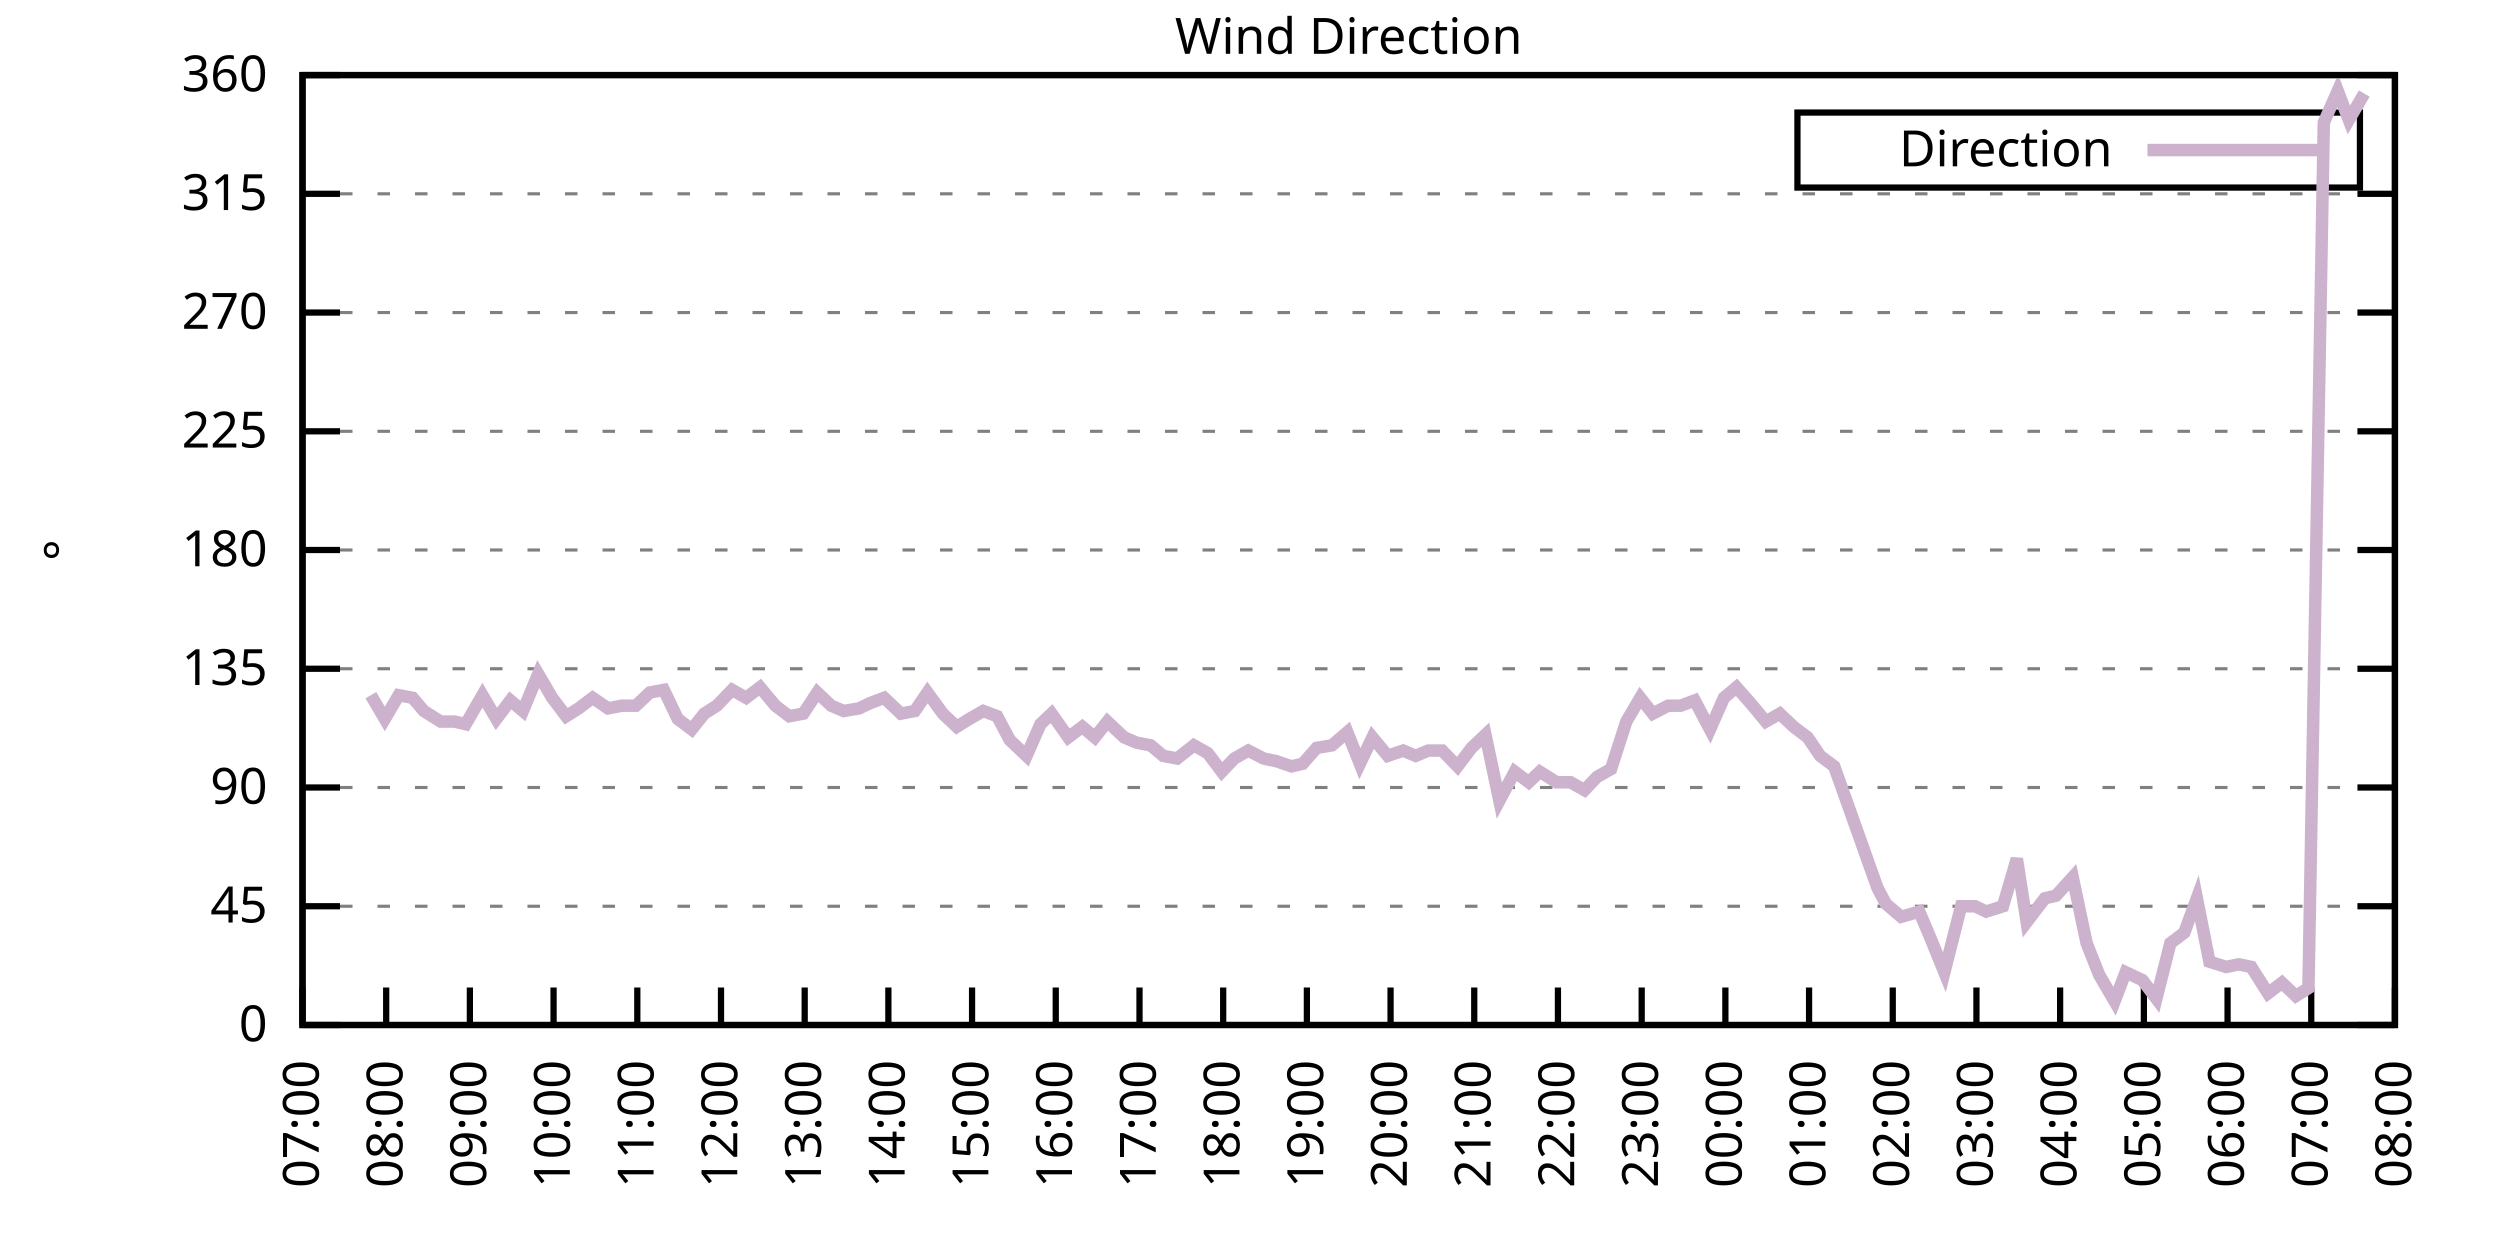
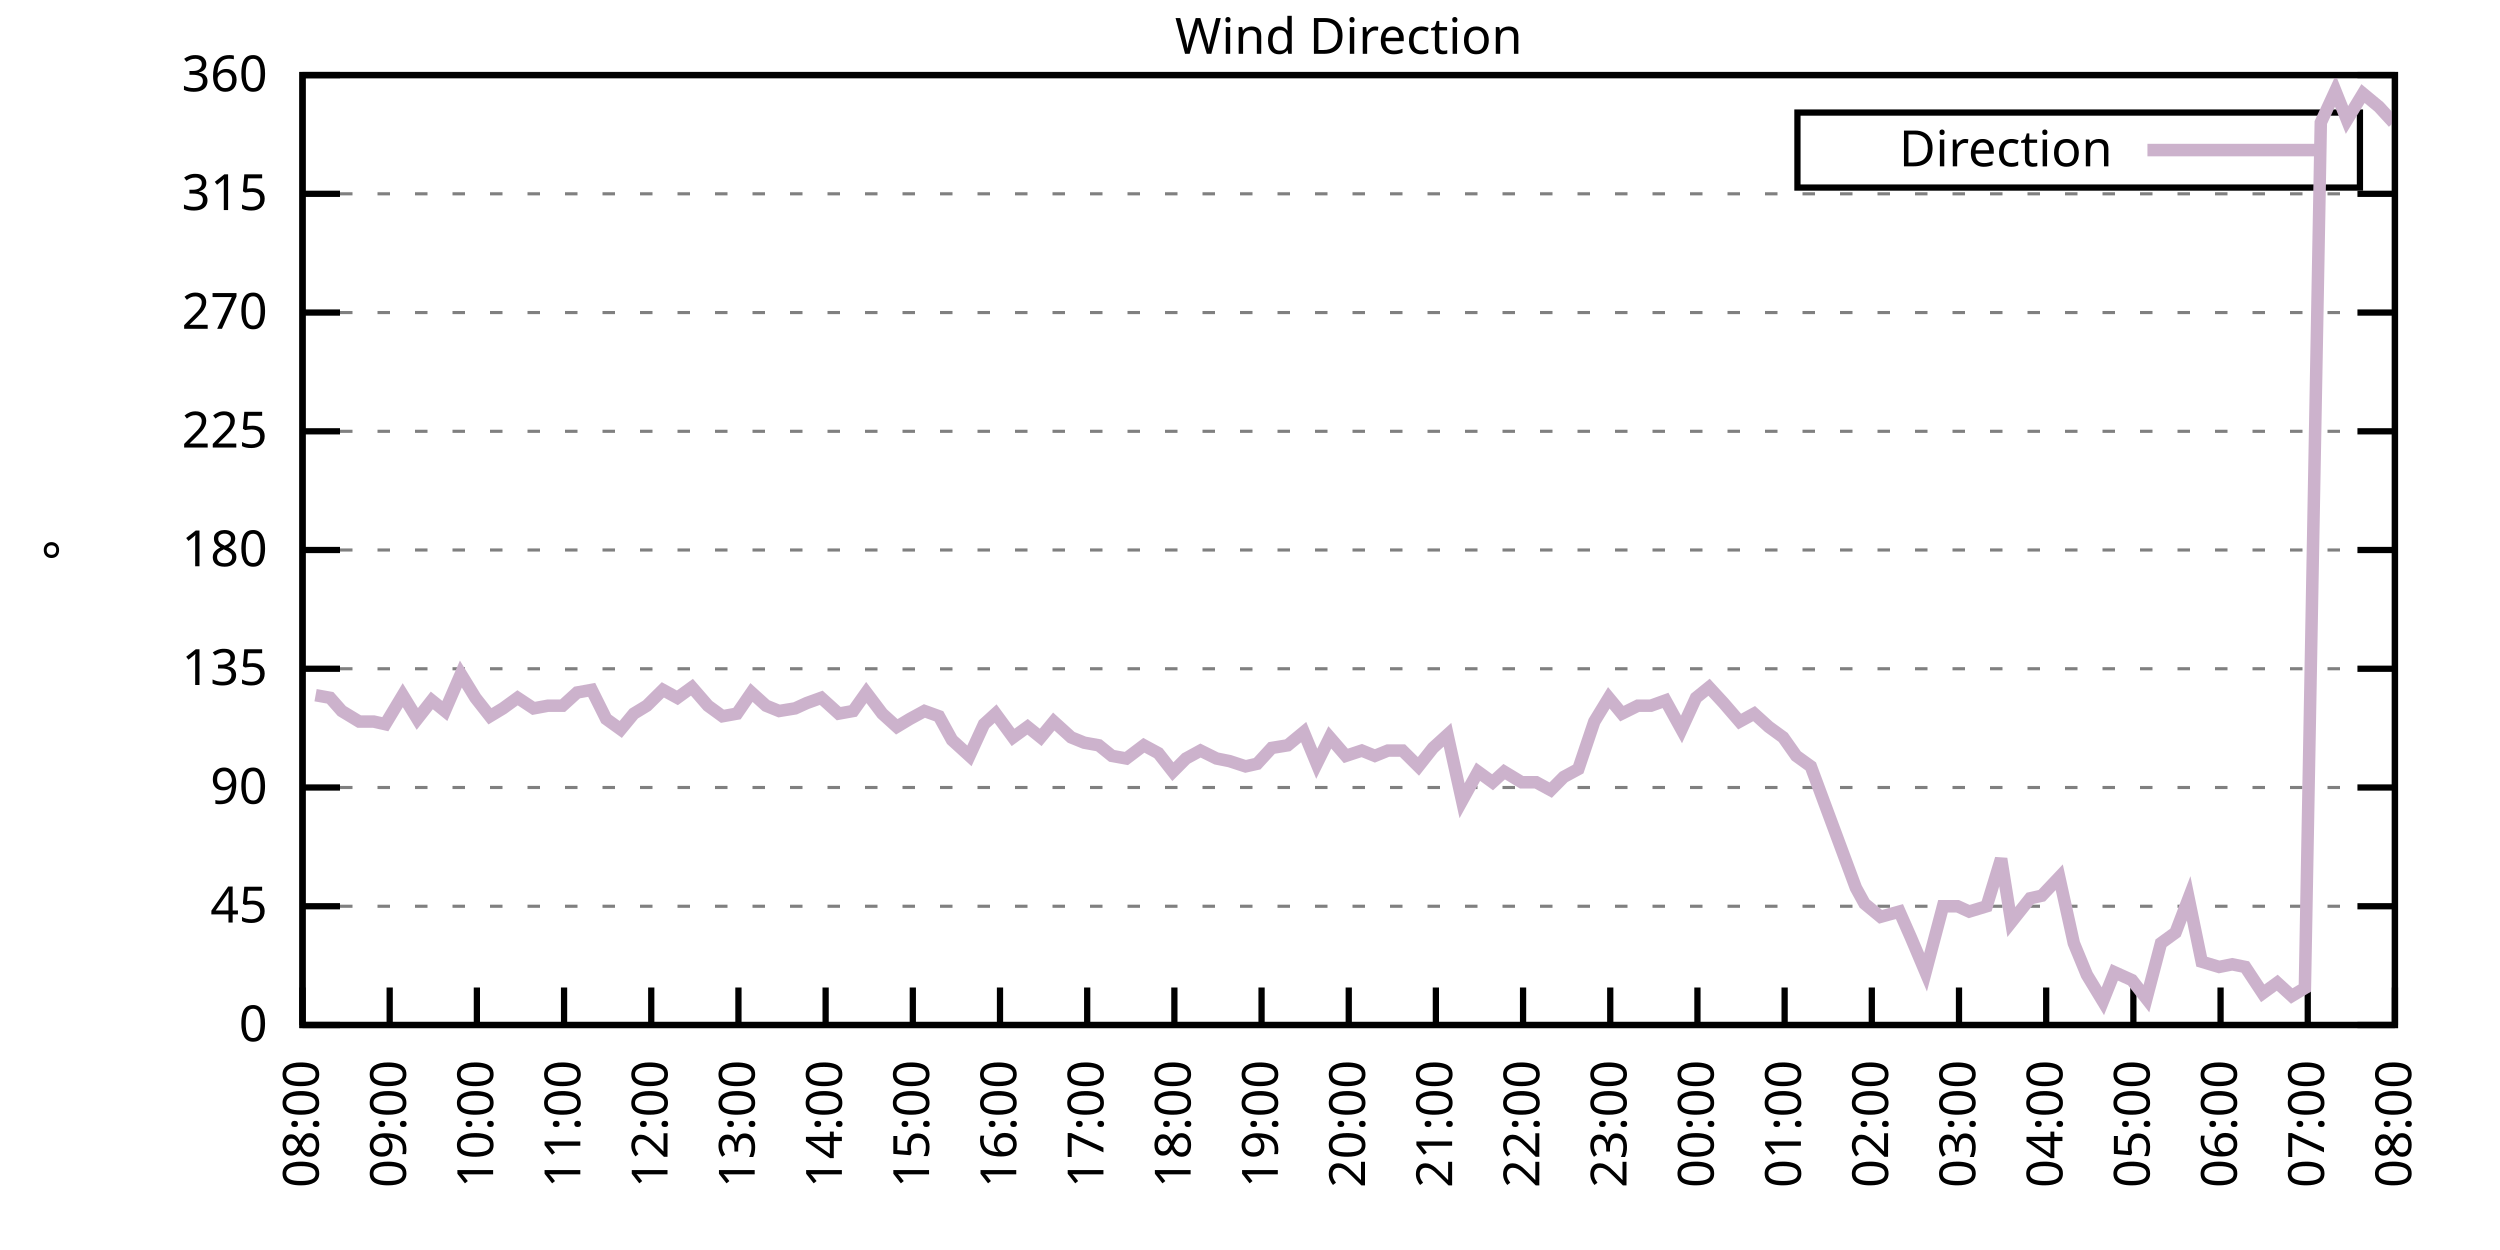
<svg xmlns="http://www.w3.org/2000/svg" xmlns:xlink="http://www.w3.org/1999/xlink" width="400" height="200" viewBox="0 0 400 200">
  <g id="gnuplot_canvas">
    <rect x="0" y="0" width="400" height="200" fill="none" />
    <defs>
      <circle id="gpDot" r="0.5" stroke-width="0.5" stroke="currentColor" />
      <path id="gpPt0" stroke-width="0.333" stroke="currentColor" d="M-1,0 h2 M0,-1 v2" />
      <path id="gpPt1" stroke-width="0.333" stroke="currentColor" d="M-1,-1 L1,1 M1,-1 L-1,1" />
      <path id="gpPt2" stroke-width="0.333" stroke="currentColor" d="M-1,0 L1,0 M0,-1 L0,1 M-1,-1 L1,1 M-1,1 L1,-1" />
      <rect id="gpPt3" stroke-width="0.333" stroke="currentColor" x="-1" y="-1" width="2" height="2" />
      <rect id="gpPt4" stroke-width="0.333" stroke="currentColor" fill="currentColor" x="-1" y="-1" width="2" height="2" />
      <circle id="gpPt5" stroke-width="0.333" stroke="currentColor" cx="0" cy="0" r="1" />
      <use xlink:href="#gpPt5" id="gpPt6" fill="currentColor" stroke="none" />
      <path id="gpPt7" stroke-width="0.333" stroke="currentColor" d="M0,-1.33 L-1.33,0.67 L1.33,0.67 z" />
      <use xlink:href="#gpPt7" id="gpPt8" fill="currentColor" stroke="none" />
      <use xlink:href="#gpPt7" id="gpPt9" stroke="currentColor" transform="rotate(180)" />
      <use xlink:href="#gpPt9" id="gpPt10" fill="currentColor" stroke="none" />
      <use xlink:href="#gpPt3" id="gpPt11" stroke="currentColor" transform="rotate(45)" />
      <use xlink:href="#gpPt11" id="gpPt12" fill="currentColor" stroke="none" />
      <path id="gpPt13" stroke-width="0.333" stroke="currentColor" d="M0,1.330 L1.265,0.411 L0.782,-1.067 L-0.782,-1.076 L-1.265,0.411 z" />
      <use xlink:href="#gpPt13" id="gpPt14" fill="currentColor" stroke="none" />
      <filter id="textbox" filterUnits="objectBoundingBox" x="0" y="0" height="1" width="1">
        <feFlood flood-color="white" flood-opacity="1" result="bgnd" />
        <feComposite in="SourceGraphic" in2="bgnd" operator="atop" />
      </filter>
      <filter id="greybox" filterUnits="objectBoundingBox" x="0" y="0" height="1" width="1">
        <feFlood flood-color="lightgrey" flood-opacity="1" result="grey" />
        <feComposite in="SourceGraphic" in2="grey" operator="atop" />
      </filter>
    </defs>
    <g fill="none" color="white" stroke="currentColor" stroke-width="1.00" stroke-linecap="butt" stroke-linejoin="miter">
</g>
    <g fill="none" color="black" stroke="currentColor" stroke-width="1.00" stroke-linecap="butt" stroke-linejoin="miter">
      <g stroke="none" shape-rendering="crispEdges">
        <polygon fill="rgb(255, 255, 255)" points="48.40,164.00 383.18,164.00 383.18,12.02 48.40,12.02 " />
      </g>
    </g>
    <g fill="none" color="black" stroke="currentColor" stroke-width="1.00" stroke-linecap="butt" stroke-linejoin="miter">
</g>
    <g fill="none" color="black" stroke="black" stroke-width="0.50" stroke-linecap="butt" stroke-linejoin="miter">
</g>
    <g fill="none" color="gray" stroke="currentColor" stroke-width="0.50" stroke-linecap="butt" stroke-linejoin="miter">
      <path stroke="gray" stroke-dasharray="2,4" class="gridline" d="M48.40,164.00 L383.19,164.00  " />
    </g>
    <g fill="none" color="gray" stroke="gray" stroke-width="1.00" stroke-linecap="butt" stroke-linejoin="miter">
</g>
    <g fill="none" color="black" stroke="currentColor" stroke-width="1.00" stroke-linecap="butt" stroke-linejoin="miter">
      <path stroke="black" d="M48.40,164.00 L54.40,164.00 M383.19,164.00 L377.19,164.00  " />
      <g transform="translate(42.80,166.60)" stroke="none" fill="black" font-family="Sans" font-size="8.00" text-anchor="end">
        <text>
          <tspan font-family="Sans"> 0</tspan>
        </text>
      </g>
    </g>
    <g fill="none" color="black" stroke="currentColor" stroke-width="1.00" stroke-linecap="butt" stroke-linejoin="miter">
</g>
    <g fill="none" color="black" stroke="black" stroke-width="0.50" stroke-linecap="butt" stroke-linejoin="miter">
</g>
    <g fill="none" color="gray" stroke="currentColor" stroke-width="0.50" stroke-linecap="butt" stroke-linejoin="miter">
      <path stroke="gray" stroke-dasharray="2,4" class="gridline" d="M48.40,145.00 L383.19,145.00  " />
    </g>
    <g fill="none" color="gray" stroke="gray" stroke-width="1.00" stroke-linecap="butt" stroke-linejoin="miter">
</g>
    <g fill="none" color="black" stroke="currentColor" stroke-width="1.00" stroke-linecap="butt" stroke-linejoin="miter">
      <path stroke="black" d="M48.40,145.00 L54.40,145.00 M383.19,145.00 L377.19,145.00  " />
      <g transform="translate(42.80,147.60)" stroke="none" fill="black" font-family="Sans" font-size="8.00" text-anchor="end">
        <text>
          <tspan font-family="Sans"> 45</tspan>
        </text>
      </g>
    </g>
    <g fill="none" color="black" stroke="currentColor" stroke-width="1.00" stroke-linecap="butt" stroke-linejoin="miter">
</g>
    <g fill="none" color="black" stroke="black" stroke-width="0.50" stroke-linecap="butt" stroke-linejoin="miter">
</g>
    <g fill="none" color="gray" stroke="currentColor" stroke-width="0.50" stroke-linecap="butt" stroke-linejoin="miter">
      <path stroke="gray" stroke-dasharray="2,4" class="gridline" d="M48.40,126.00 L383.19,126.00  " />
    </g>
    <g fill="none" color="gray" stroke="gray" stroke-width="1.00" stroke-linecap="butt" stroke-linejoin="miter">
</g>
    <g fill="none" color="black" stroke="currentColor" stroke-width="1.00" stroke-linecap="butt" stroke-linejoin="miter">
      <path stroke="black" d="M48.40,126.00 L54.40,126.00 M383.19,126.00 L377.19,126.00  " />
      <g transform="translate(42.80,128.60)" stroke="none" fill="black" font-family="Sans" font-size="8.00" text-anchor="end">
        <text>
          <tspan font-family="Sans"> 90</tspan>
        </text>
      </g>
    </g>
    <g fill="none" color="black" stroke="currentColor" stroke-width="1.00" stroke-linecap="butt" stroke-linejoin="miter">
</g>
    <g fill="none" color="black" stroke="black" stroke-width="0.50" stroke-linecap="butt" stroke-linejoin="miter">
</g>
    <g fill="none" color="gray" stroke="currentColor" stroke-width="0.50" stroke-linecap="butt" stroke-linejoin="miter">
      <path stroke="gray" stroke-dasharray="2,4" class="gridline" d="M48.40,107.00 L383.19,107.00  " />
    </g>
    <g fill="none" color="gray" stroke="gray" stroke-width="1.00" stroke-linecap="butt" stroke-linejoin="miter">
</g>
    <g fill="none" color="black" stroke="currentColor" stroke-width="1.00" stroke-linecap="butt" stroke-linejoin="miter">
      <path stroke="black" d="M48.40,107.00 L54.40,107.00 M383.19,107.00 L377.19,107.00  " />
      <g transform="translate(42.80,109.60)" stroke="none" fill="black" font-family="Sans" font-size="8.00" text-anchor="end">
        <text>
          <tspan font-family="Sans"> 135</tspan>
        </text>
      </g>
    </g>
    <g fill="none" color="black" stroke="currentColor" stroke-width="1.00" stroke-linecap="butt" stroke-linejoin="miter">
</g>
    <g fill="none" color="black" stroke="black" stroke-width="0.50" stroke-linecap="butt" stroke-linejoin="miter">
</g>
    <g fill="none" color="gray" stroke="currentColor" stroke-width="0.50" stroke-linecap="butt" stroke-linejoin="miter">
      <path stroke="gray" stroke-dasharray="2,4" class="gridline" d="M48.40,88.00 L383.19,88.00  " />
    </g>
    <g fill="none" color="gray" stroke="gray" stroke-width="1.00" stroke-linecap="butt" stroke-linejoin="miter">
</g>
    <g fill="none" color="black" stroke="currentColor" stroke-width="1.00" stroke-linecap="butt" stroke-linejoin="miter">
      <path stroke="black" d="M48.40,88.00 L54.40,88.00 M383.19,88.00 L377.19,88.00  " />
      <g transform="translate(42.80,90.60)" stroke="none" fill="black" font-family="Sans" font-size="8.00" text-anchor="end">
        <text>
          <tspan font-family="Sans"> 180</tspan>
        </text>
      </g>
    </g>
    <g fill="none" color="black" stroke="currentColor" stroke-width="1.00" stroke-linecap="butt" stroke-linejoin="miter">
</g>
    <g fill="none" color="black" stroke="black" stroke-width="0.50" stroke-linecap="butt" stroke-linejoin="miter">
</g>
    <g fill="none" color="gray" stroke="currentColor" stroke-width="0.50" stroke-linecap="butt" stroke-linejoin="miter">
      <path stroke="gray" stroke-dasharray="2,4" class="gridline" d="M48.40,69.01 L383.19,69.01  " />
    </g>
    <g fill="none" color="gray" stroke="gray" stroke-width="1.00" stroke-linecap="butt" stroke-linejoin="miter">
</g>
    <g fill="none" color="black" stroke="currentColor" stroke-width="1.00" stroke-linecap="butt" stroke-linejoin="miter">
      <path stroke="black" d="M48.40,69.01 L54.40,69.01 M383.19,69.01 L377.19,69.01  " />
      <g transform="translate(42.80,71.61)" stroke="none" fill="black" font-family="Sans" font-size="8.00" text-anchor="end">
        <text>
          <tspan font-family="Sans"> 225</tspan>
        </text>
      </g>
    </g>
    <g fill="none" color="black" stroke="currentColor" stroke-width="1.00" stroke-linecap="butt" stroke-linejoin="miter">
</g>
    <g fill="none" color="black" stroke="black" stroke-width="0.50" stroke-linecap="butt" stroke-linejoin="miter">
</g>
    <g fill="none" color="gray" stroke="currentColor" stroke-width="0.50" stroke-linecap="butt" stroke-linejoin="miter">
      <path stroke="gray" stroke-dasharray="2,4" class="gridline" d="M48.40,50.01 L383.19,50.01  " />
    </g>
    <g fill="none" color="gray" stroke="gray" stroke-width="1.00" stroke-linecap="butt" stroke-linejoin="miter">
</g>
    <g fill="none" color="black" stroke="currentColor" stroke-width="1.00" stroke-linecap="butt" stroke-linejoin="miter">
      <path stroke="black" d="M48.40,50.01 L54.40,50.01 M383.19,50.01 L377.19,50.01  " />
      <g transform="translate(42.80,52.61)" stroke="none" fill="black" font-family="Sans" font-size="8.00" text-anchor="end">
        <text>
          <tspan font-family="Sans"> 270</tspan>
        </text>
      </g>
    </g>
    <g fill="none" color="black" stroke="currentColor" stroke-width="1.00" stroke-linecap="butt" stroke-linejoin="miter">
</g>
    <g fill="none" color="black" stroke="black" stroke-width="0.50" stroke-linecap="butt" stroke-linejoin="miter">
</g>
    <g fill="none" color="gray" stroke="currentColor" stroke-width="0.50" stroke-linecap="butt" stroke-linejoin="miter">
      <path stroke="gray" stroke-dasharray="2,4" class="gridline" d="M48.40,31.01 L383.19,31.01  " />
    </g>
    <g fill="none" color="gray" stroke="gray" stroke-width="1.00" stroke-linecap="butt" stroke-linejoin="miter">
</g>
    <g fill="none" color="black" stroke="currentColor" stroke-width="1.00" stroke-linecap="butt" stroke-linejoin="miter">
      <path stroke="black" d="M48.40,31.01 L54.40,31.01 M383.19,31.01 L377.19,31.01  " />
      <g transform="translate(42.80,33.61)" stroke="none" fill="black" font-family="Sans" font-size="8.00" text-anchor="end">
        <text>
          <tspan font-family="Sans"> 315</tspan>
        </text>
      </g>
    </g>
    <g fill="none" color="black" stroke="currentColor" stroke-width="1.00" stroke-linecap="butt" stroke-linejoin="miter">
</g>
    <g fill="none" color="black" stroke="black" stroke-width="0.50" stroke-linecap="butt" stroke-linejoin="miter">
</g>
    <g fill="none" color="gray" stroke="currentColor" stroke-width="0.50" stroke-linecap="butt" stroke-linejoin="miter">
      <path stroke="gray" stroke-dasharray="2,4" class="gridline" d="M48.40,12.01 L383.19,12.01  " />
    </g>
    <g fill="none" color="gray" stroke="gray" stroke-width="1.00" stroke-linecap="butt" stroke-linejoin="miter">
</g>
    <g fill="none" color="black" stroke="currentColor" stroke-width="1.00" stroke-linecap="butt" stroke-linejoin="miter">
      <path stroke="black" d="M48.40,12.01 L54.40,12.01 M383.19,12.01 L377.19,12.01  " />
      <g transform="translate(42.80,14.61)" stroke="none" fill="black" font-family="Sans" font-size="8.00" text-anchor="end">
        <text>
          <tspan font-family="Sans"> 360</tspan>
        </text>
      </g>
    </g>
    <g fill="none" color="black" stroke="currentColor" stroke-width="1.00" stroke-linecap="butt" stroke-linejoin="miter">
      <path stroke="black" d="M48.40,164.00 L48.40,158.00  " />
      <g transform="translate(51.00,169.60) rotate(270.00)" stroke="none" fill="black" font-family="Sans" font-size="8.00" text-anchor="end">
        <text>
-           <tspan font-family="Sans">07:00</tspan>
-         </text>
-       </g>
-     </g>
-     <g fill="none" color="black" stroke="currentColor" stroke-width="1.00" stroke-linecap="butt" stroke-linejoin="miter">
-       <path stroke="black" d="M61.79,164.00 L61.79,158.00  " />
-       <g transform="translate(64.39,169.60) rotate(270.00)" stroke="none" fill="black" font-family="Sans" font-size="8.00" text-anchor="end">
-         <text>
          <tspan font-family="Sans">08:00</tspan>
        </text>
      </g>
    </g>
    <g fill="none" color="black" stroke="currentColor" stroke-width="1.00" stroke-linecap="butt" stroke-linejoin="miter">
-       <path stroke="black" d="M75.18,164.00 L75.18,158.00  " />
-       <g transform="translate(77.78,169.60) rotate(270.00)" stroke="none" fill="black" font-family="Sans" font-size="8.00" text-anchor="end">
+       <path stroke="black" d="M62.35,164.00 L62.35,158.00  " />
+       <g transform="translate(64.95,169.60) rotate(270.00)" stroke="none" fill="black" font-family="Sans" font-size="8.00" text-anchor="end">
        <text>
          <tspan font-family="Sans">09:00</tspan>
        </text>
      </g>
    </g>
    <g fill="none" color="black" stroke="currentColor" stroke-width="1.00" stroke-linecap="butt" stroke-linejoin="miter">
-       <path stroke="black" d="M88.57,164.00 L88.57,158.00  " />
-       <g transform="translate(91.17,169.60) rotate(270.00)" stroke="none" fill="black" font-family="Sans" font-size="8.00" text-anchor="end">
+       <path stroke="black" d="M76.30,164.00 L76.30,158.00  " />
+       <g transform="translate(78.90,169.60) rotate(270.00)" stroke="none" fill="black" font-family="Sans" font-size="8.00" text-anchor="end">
        <text>
          <tspan font-family="Sans">10:00</tspan>
        </text>
      </g>
    </g>
    <g fill="none" color="black" stroke="currentColor" stroke-width="1.00" stroke-linecap="butt" stroke-linejoin="miter">
-       <path stroke="black" d="M101.97,164.00 L101.97,158.00  " />
-       <g transform="translate(104.57,169.60) rotate(270.00)" stroke="none" fill="black" font-family="Sans" font-size="8.00" text-anchor="end">
+       <path stroke="black" d="M90.25,164.00 L90.25,158.00  " />
+       <g transform="translate(92.85,169.60) rotate(270.00)" stroke="none" fill="black" font-family="Sans" font-size="8.00" text-anchor="end">
        <text>
          <tspan font-family="Sans">11:00</tspan>
        </text>
      </g>
    </g>
    <g fill="none" color="black" stroke="currentColor" stroke-width="1.00" stroke-linecap="butt" stroke-linejoin="miter">
-       <path stroke="black" d="M115.36,164.00 L115.36,158.00  " />
-       <g transform="translate(117.96,169.60) rotate(270.00)" stroke="none" fill="black" font-family="Sans" font-size="8.00" text-anchor="end">
+       <path stroke="black" d="M104.20,164.00 L104.20,158.00  " />
+       <g transform="translate(106.80,169.60) rotate(270.00)" stroke="none" fill="black" font-family="Sans" font-size="8.00" text-anchor="end">
        <text>
          <tspan font-family="Sans">12:00</tspan>
        </text>
      </g>
    </g>
    <g fill="none" color="black" stroke="currentColor" stroke-width="1.00" stroke-linecap="butt" stroke-linejoin="miter">
-       <path stroke="black" d="M128.75,164.00 L128.75,158.00  " />
-       <g transform="translate(131.35,169.60) rotate(270.00)" stroke="none" fill="black" font-family="Sans" font-size="8.00" text-anchor="end">
+       <path stroke="black" d="M118.15,164.00 L118.15,158.00  " />
+       <g transform="translate(120.75,169.60) rotate(270.00)" stroke="none" fill="black" font-family="Sans" font-size="8.00" text-anchor="end">
        <text>
          <tspan font-family="Sans">13:00</tspan>
        </text>
      </g>
    </g>
    <g fill="none" color="black" stroke="currentColor" stroke-width="1.00" stroke-linecap="butt" stroke-linejoin="miter">
-       <path stroke="black" d="M142.14,164.00 L142.14,158.00  " />
-       <g transform="translate(144.74,169.60) rotate(270.00)" stroke="none" fill="black" font-family="Sans" font-size="8.00" text-anchor="end">
+       <path stroke="black" d="M132.10,164.00 L132.10,158.00  " />
+       <g transform="translate(134.70,169.60) rotate(270.00)" stroke="none" fill="black" font-family="Sans" font-size="8.00" text-anchor="end">
        <text>
          <tspan font-family="Sans">14:00</tspan>
        </text>
      </g>
    </g>
    <g fill="none" color="black" stroke="currentColor" stroke-width="1.00" stroke-linecap="butt" stroke-linejoin="miter">
-       <path stroke="black" d="M155.53,164.00 L155.53,158.00  " />
-       <g transform="translate(158.13,169.60) rotate(270.00)" stroke="none" fill="black" font-family="Sans" font-size="8.00" text-anchor="end">
+       <path stroke="black" d="M146.05,164.00 L146.05,158.00  " />
+       <g transform="translate(148.65,169.60) rotate(270.00)" stroke="none" fill="black" font-family="Sans" font-size="8.00" text-anchor="end">
        <text>
          <tspan font-family="Sans">15:00</tspan>
        </text>
      </g>
    </g>
    <g fill="none" color="black" stroke="currentColor" stroke-width="1.00" stroke-linecap="butt" stroke-linejoin="miter">
-       <path stroke="black" d="M168.92,164.00 L168.92,158.00  " />
-       <g transform="translate(171.52,169.60) rotate(270.00)" stroke="none" fill="black" font-family="Sans" font-size="8.00" text-anchor="end">
+       <path stroke="black" d="M160.00,164.00 L160.00,158.00  " />
+       <g transform="translate(162.60,169.60) rotate(270.00)" stroke="none" fill="black" font-family="Sans" font-size="8.00" text-anchor="end">
        <text>
          <tspan font-family="Sans">16:00</tspan>
        </text>
      </g>
    </g>
    <g fill="none" color="black" stroke="currentColor" stroke-width="1.00" stroke-linecap="butt" stroke-linejoin="miter">
-       <path stroke="black" d="M182.32,164.00 L182.32,158.00  " />
-       <g transform="translate(184.92,169.60) rotate(270.00)" stroke="none" fill="black" font-family="Sans" font-size="8.00" text-anchor="end">
+       <path stroke="black" d="M173.95,164.00 L173.95,158.00  " />
+       <g transform="translate(176.55,169.60) rotate(270.00)" stroke="none" fill="black" font-family="Sans" font-size="8.00" text-anchor="end">
        <text>
          <tspan font-family="Sans">17:00</tspan>
        </text>
      </g>
    </g>
    <g fill="none" color="black" stroke="currentColor" stroke-width="1.00" stroke-linecap="butt" stroke-linejoin="miter">
-       <path stroke="black" d="M195.71,164.00 L195.71,158.00  " />
-       <g transform="translate(198.31,169.60) rotate(270.00)" stroke="none" fill="black" font-family="Sans" font-size="8.00" text-anchor="end">
+       <path stroke="black" d="M187.90,164.00 L187.90,158.00  " />
+       <g transform="translate(190.50,169.60) rotate(270.00)" stroke="none" fill="black" font-family="Sans" font-size="8.00" text-anchor="end">
        <text>
          <tspan font-family="Sans">18:00</tspan>
        </text>
      </g>
    </g>
    <g fill="none" color="black" stroke="currentColor" stroke-width="1.00" stroke-linecap="butt" stroke-linejoin="miter">
-       <path stroke="black" d="M209.10,164.00 L209.10,158.00  " />
-       <g transform="translate(211.70,169.60) rotate(270.00)" stroke="none" fill="black" font-family="Sans" font-size="8.00" text-anchor="end">
+       <path stroke="black" d="M201.85,164.00 L201.85,158.00  " />
+       <g transform="translate(204.45,169.60) rotate(270.00)" stroke="none" fill="black" font-family="Sans" font-size="8.00" text-anchor="end">
        <text>
          <tspan font-family="Sans">19:00</tspan>
        </text>
      </g>
    </g>
    <g fill="none" color="black" stroke="currentColor" stroke-width="1.00" stroke-linecap="butt" stroke-linejoin="miter">
-       <path stroke="black" d="M222.49,164.00 L222.49,158.00  " />
-       <g transform="translate(225.09,169.60) rotate(270.00)" stroke="none" fill="black" font-family="Sans" font-size="8.00" text-anchor="end">
+       <path stroke="black" d="M215.80,164.00 L215.80,158.00  " />
+       <g transform="translate(218.40,169.60) rotate(270.00)" stroke="none" fill="black" font-family="Sans" font-size="8.00" text-anchor="end">
        <text>
          <tspan font-family="Sans">20:00</tspan>
        </text>
      </g>
    </g>
    <g fill="none" color="black" stroke="currentColor" stroke-width="1.00" stroke-linecap="butt" stroke-linejoin="miter">
-       <path stroke="black" d="M235.88,164.00 L235.88,158.00  " />
-       <g transform="translate(238.48,169.60) rotate(270.00)" stroke="none" fill="black" font-family="Sans" font-size="8.00" text-anchor="end">
+       <path stroke="black" d="M229.74,164.00 L229.74,158.00  " />
+       <g transform="translate(232.34,169.60) rotate(270.00)" stroke="none" fill="black" font-family="Sans" font-size="8.00" text-anchor="end">
        <text>
          <tspan font-family="Sans">21:00</tspan>
        </text>
      </g>
    </g>
    <g fill="none" color="black" stroke="currentColor" stroke-width="1.00" stroke-linecap="butt" stroke-linejoin="miter">
-       <path stroke="black" d="M249.27,164.00 L249.27,158.00  " />
-       <g transform="translate(251.87,169.60) rotate(270.00)" stroke="none" fill="black" font-family="Sans" font-size="8.00" text-anchor="end">
+       <path stroke="black" d="M243.69,164.00 L243.69,158.00  " />
+       <g transform="translate(246.29,169.60) rotate(270.00)" stroke="none" fill="black" font-family="Sans" font-size="8.00" text-anchor="end">
        <text>
          <tspan font-family="Sans">22:00</tspan>
        </text>
      </g>
    </g>
    <g fill="none" color="black" stroke="currentColor" stroke-width="1.00" stroke-linecap="butt" stroke-linejoin="miter">
-       <path stroke="black" d="M262.67,164.00 L262.67,158.00  " />
-       <g transform="translate(265.27,169.60) rotate(270.00)" stroke="none" fill="black" font-family="Sans" font-size="8.00" text-anchor="end">
+       <path stroke="black" d="M257.64,164.00 L257.64,158.00  " />
+       <g transform="translate(260.24,169.60) rotate(270.00)" stroke="none" fill="black" font-family="Sans" font-size="8.00" text-anchor="end">
        <text>
          <tspan font-family="Sans">23:00</tspan>
        </text>
      </g>
    </g>
    <g fill="none" color="black" stroke="currentColor" stroke-width="1.00" stroke-linecap="butt" stroke-linejoin="miter">
-       <path stroke="black" d="M276.06,164.00 L276.06,158.00  " />
-       <g transform="translate(278.66,169.60) rotate(270.00)" stroke="none" fill="black" font-family="Sans" font-size="8.00" text-anchor="end">
+       <path stroke="black" d="M271.59,164.00 L271.59,158.00  " />
+       <g transform="translate(274.19,169.60) rotate(270.00)" stroke="none" fill="black" font-family="Sans" font-size="8.00" text-anchor="end">
        <text>
          <tspan font-family="Sans">00:00</tspan>
        </text>
      </g>
    </g>
    <g fill="none" color="black" stroke="currentColor" stroke-width="1.00" stroke-linecap="butt" stroke-linejoin="miter">
-       <path stroke="black" d="M289.45,164.00 L289.45,158.00  " />
-       <g transform="translate(292.05,169.60) rotate(270.00)" stroke="none" fill="black" font-family="Sans" font-size="8.00" text-anchor="end">
+       <path stroke="black" d="M285.54,164.00 L285.54,158.00  " />
+       <g transform="translate(288.14,169.60) rotate(270.00)" stroke="none" fill="black" font-family="Sans" font-size="8.00" text-anchor="end">
        <text>
          <tspan font-family="Sans">01:00</tspan>
        </text>
      </g>
    </g>
    <g fill="none" color="black" stroke="currentColor" stroke-width="1.00" stroke-linecap="butt" stroke-linejoin="miter">
-       <path stroke="black" d="M302.84,164.00 L302.84,158.00  " />
-       <g transform="translate(305.44,169.60) rotate(270.00)" stroke="none" fill="black" font-family="Sans" font-size="8.00" text-anchor="end">
+       <path stroke="black" d="M299.49,164.00 L299.49,158.00  " />
+       <g transform="translate(302.09,169.60) rotate(270.00)" stroke="none" fill="black" font-family="Sans" font-size="8.00" text-anchor="end">
        <text>
          <tspan font-family="Sans">02:00</tspan>
        </text>
      </g>
    </g>
    <g fill="none" color="black" stroke="currentColor" stroke-width="1.00" stroke-linecap="butt" stroke-linejoin="miter">
-       <path stroke="black" d="M316.23,164.00 L316.23,158.00  " />
-       <g transform="translate(318.83,169.60) rotate(270.00)" stroke="none" fill="black" font-family="Sans" font-size="8.00" text-anchor="end">
+       <path stroke="black" d="M313.44,164.00 L313.44,158.00  " />
+       <g transform="translate(316.04,169.60) rotate(270.00)" stroke="none" fill="black" font-family="Sans" font-size="8.00" text-anchor="end">
        <text>
          <tspan font-family="Sans">03:00</tspan>
        </text>
      </g>
    </g>
    <g fill="none" color="black" stroke="currentColor" stroke-width="1.00" stroke-linecap="butt" stroke-linejoin="miter">
-       <path stroke="black" d="M329.62,164.00 L329.62,158.00  " />
-       <g transform="translate(332.22,169.60) rotate(270.00)" stroke="none" fill="black" font-family="Sans" font-size="8.00" text-anchor="end">
+       <path stroke="black" d="M327.39,164.00 L327.39,158.00  " />
+       <g transform="translate(329.99,169.60) rotate(270.00)" stroke="none" fill="black" font-family="Sans" font-size="8.00" text-anchor="end">
        <text>
          <tspan font-family="Sans">04:00</tspan>
        </text>
      </g>
    </g>
    <g fill="none" color="black" stroke="currentColor" stroke-width="1.00" stroke-linecap="butt" stroke-linejoin="miter">
-       <path stroke="black" d="M343.02,164.00 L343.02,158.00  " />
-       <g transform="translate(345.62,169.60) rotate(270.00)" stroke="none" fill="black" font-family="Sans" font-size="8.00" text-anchor="end">
+       <path stroke="black" d="M341.34,164.00 L341.34,158.00  " />
+       <g transform="translate(343.94,169.60) rotate(270.00)" stroke="none" fill="black" font-family="Sans" font-size="8.00" text-anchor="end">
        <text>
          <tspan font-family="Sans">05:00</tspan>
        </text>
      </g>
    </g>
    <g fill="none" color="black" stroke="currentColor" stroke-width="1.00" stroke-linecap="butt" stroke-linejoin="miter">
-       <path stroke="black" d="M356.41,164.00 L356.41,158.00  " />
-       <g transform="translate(359.01,169.60) rotate(270.00)" stroke="none" fill="black" font-family="Sans" font-size="8.00" text-anchor="end">
+       <path stroke="black" d="M355.29,164.00 L355.29,158.00  " />
+       <g transform="translate(357.89,169.60) rotate(270.00)" stroke="none" fill="black" font-family="Sans" font-size="8.00" text-anchor="end">
        <text>
          <tspan font-family="Sans">06:00</tspan>
        </text>
      </g>
    </g>
    <g fill="none" color="black" stroke="currentColor" stroke-width="1.00" stroke-linecap="butt" stroke-linejoin="miter">
-       <path stroke="black" d="M369.80,164.00 L369.80,158.00  " />
-       <g transform="translate(372.40,169.60) rotate(270.00)" stroke="none" fill="black" font-family="Sans" font-size="8.00" text-anchor="end">
+       <path stroke="black" d="M369.24,164.00 L369.24,158.00  " />
+       <g transform="translate(371.84,169.60) rotate(270.00)" stroke="none" fill="black" font-family="Sans" font-size="8.00" text-anchor="end">
        <text>
          <tspan font-family="Sans">07:00</tspan>
        </text>
      </g>
    </g>
    <g fill="none" color="black" stroke="currentColor" stroke-width="1.00" stroke-linecap="butt" stroke-linejoin="miter">
      <path stroke="black" d="M383.19,164.00 L383.19,158.00  " />
      <g transform="translate(385.79,169.60) rotate(270.00)" stroke="none" fill="black" font-family="Sans" font-size="8.00" text-anchor="end">
        <text>
          <tspan font-family="Sans">08:00</tspan>
        </text>
      </g>
    </g>
    <g fill="none" color="black" stroke="currentColor" stroke-width="1.00" stroke-linecap="butt" stroke-linejoin="miter">
</g>
    <g fill="none" color="black" stroke="currentColor" stroke-width="1.00" stroke-linecap="butt" stroke-linejoin="miter">
      <path stroke="black" d="M48.40,12.01 L48.40,164.00 L383.19,164.00 L383.19,12.01 L48.40,12.01 Z  " />
    </g>
    <g fill="none" color="black" stroke="currentColor" stroke-width="1.00" stroke-linecap="butt" stroke-linejoin="miter">
</g>
    <g fill="none" color="black" stroke="currentColor" stroke-width="1.00" stroke-linecap="butt" stroke-linejoin="miter">
      <path stroke="black" d="M287.59,30.01 L287.59,18.01 L377.59,18.01 L377.59,30.01 L287.59,30.01 Z  " />
    </g>
    <g id="Wind_direction_plot_1">
      <g fill="none" color="white" stroke="black" stroke-width="2.00" stroke-linecap="butt" stroke-linejoin="miter">
</g>
      <g fill="none" color="black" stroke="currentColor" stroke-width="2.00" stroke-linecap="butt" stroke-linejoin="miter">
        <g transform="translate(337.99,26.61)" stroke="none" fill="black" font-family="Sans" font-size="8.00" text-anchor="end">
          <text>
            <tspan font-family="Sans">Direction</tspan>
          </text>
        </g>
      </g>
      <g fill="none" color="black" stroke="currentColor" stroke-width="2.00" stroke-linecap="butt" stroke-linejoin="miter">
-         <path stroke="rgb(204, 178, 204)" d="M343.59,24.01 L371.99,24.01 M59.34,111.23 L61.57,115.03 L63.80,111.23 L66.03,111.65 L67.82,113.76 L70.50,115.45   L72.73,115.45 L74.51,115.87 L77.19,111.23 L79.42,115.03 L81.66,112.07 L83.66,113.76 L86.12,107.85 L88.35,111.65   L90.58,114.60 L92.59,113.34 L94.82,111.65 L97.28,113.34 L99.51,112.91 L101.74,112.91 L103.98,110.80 L106.21,110.38   L108.44,115.03 L110.67,116.71 L112.68,114.18 L114.69,112.91 L117.14,110.38 L119.38,111.65 L121.61,109.96 L124.06,112.91   L126.29,114.60 L128.53,114.18 L130.76,110.80 L132.99,112.91 L135.00,113.76 L137.45,113.34 L139.24,112.49 L141.47,111.65   L144.15,114.18 L146.38,113.76 L148.39,110.80 L150.85,114.18 L153.08,116.29 L155.09,115.03 L157.32,113.76 L159.55,114.60   L161.56,118.40 L164.24,120.94 L166.47,115.87 L168.25,114.18 L170.93,117.98 L173.17,116.29 L175.17,117.98 L177.18,115.45   L179.86,117.98 L181.87,118.83 L184.10,119.25 L186.11,120.94 L188.34,121.36 L191.02,119.25 L193.25,120.51 L195.48,123.47   L197.49,121.36 L199.73,120.09 L202.18,121.36 L204.19,121.78 L206.64,122.62 L208.43,122.20 L210.66,119.67 L213.12,119.25   L215.57,117.14 L217.58,122.20 L219.59,117.98 L222.04,120.94 L224.50,120.09 L226.51,120.94 L228.52,120.09 L230.75,120.09   L233.20,122.62 L235.44,119.67 L237.67,117.56 L239.90,128.11 L242.36,123.47 L244.59,125.16 L246.37,123.47 L249.05,125.16   L251.28,125.16 L253.51,126.42 L255.52,124.31 L257.76,123.05 L260.21,115.45 L262.44,111.65 L264.45,114.18 L266.91,112.91   L268.92,112.91 L271.15,112.07 L273.60,116.71 L275.83,111.65 L277.84,109.96 L280.07,112.49 L282.53,115.45 L284.76,114.18   L286.99,116.29 L289.23,117.98 L291.23,120.94 L293.47,122.62 L300.39,142.05 L301.72,144.58 L304.18,146.69 L307.08,145.85   L308.87,150.07 L311.10,155.56 L313.78,145.00 L316.01,145.00 L317.79,145.85 L320.47,145.00 L322.70,137.40 L324.27,147.53   L327.17,143.73 L328.95,143.31 L331.63,140.36 L333.86,150.91 L335.87,155.98 L338.33,160.20 L340.11,155.56 L342.79,156.82   L345.02,159.78 L347.26,150.91 L349.49,149.22 L351.50,143.73 L353.51,153.87 L356.18,154.71 L358.19,154.29 L360.20,154.71   L362.88,158.93 L365.11,157.24 L367.34,159.36 L369.35,158.09 L371.81,19.61 L374.04,14.54 L375.82,19.19 L378.28,14.97    " />
+         <path stroke="rgb(204, 178, 204)" d="M343.59,24.01 L371.99,24.01 M50.49,111.23 L52.82,111.65 L54.68,113.76 L57.47,115.45 L59.79,115.45 L61.65,115.87   L64.44,111.23 L66.77,115.03 L69.09,112.07 L71.18,113.76 L73.74,107.85 L76.07,111.65 L78.39,114.60 L80.48,113.34   L82.81,111.65 L85.37,113.34 L87.69,112.91 L90.02,112.91 L92.34,110.80 L94.67,110.38 L96.99,115.03 L99.32,116.71   L101.41,114.18 L103.50,112.91 L106.06,110.38 L108.38,111.65 L110.71,109.96 L113.27,112.91 L115.59,114.60 L117.92,114.18   L120.24,110.80 L122.57,112.91 L124.66,113.76 L127.22,113.34 L129.08,112.49 L131.40,111.65 L134.19,114.18 L136.51,113.76   L138.61,110.80 L141.16,114.18 L143.49,116.29 L145.58,115.03 L147.91,113.76 L150.23,114.60 L152.32,118.40 L155.11,120.94   L157.44,115.87 L159.30,114.18 L162.09,117.98 L164.41,116.29 L166.51,117.98 L168.60,115.45 L171.39,117.98 L173.48,118.83   L175.81,119.25 L177.90,120.94 L180.22,121.36 L183.01,119.25 L185.34,120.51 L187.66,123.47 L189.76,121.36 L192.08,120.09   L194.64,121.36 L196.73,121.78 L199.29,122.62 L201.15,122.20 L203.47,119.67 L206.03,119.25 L208.59,117.14 L210.68,122.20   L212.77,117.98 L215.33,120.94 L217.89,120.09 L219.98,120.94 L222.07,120.09 L224.40,120.09 L226.95,122.62 L229.28,119.67   L231.60,117.56 L233.93,128.11 L236.49,123.47 L238.81,125.16 L240.67,123.47 L243.46,125.16 L245.79,125.16 L248.11,126.42   L250.20,124.31 L252.53,123.05 L255.09,115.45 L257.41,111.65 L259.50,114.18 L262.06,112.91 L264.15,112.91 L266.48,112.07   L269.04,116.71 L271.36,111.65 L273.45,109.96 L275.78,112.49 L278.34,115.45 L280.66,114.18 L282.99,116.29 L285.31,117.98   L287.40,120.94 L289.73,122.62 L296.94,142.05 L298.33,144.58 L300.89,146.69 L303.91,145.85 L305.77,150.07 L308.09,155.56   L310.88,145.00 L313.21,145.00 L315.07,145.85 L317.86,145.00 L320.18,137.40 L321.81,147.53 L324.83,143.73 L326.69,143.31   L329.48,140.36 L331.81,150.91 L333.90,155.98 L336.46,160.20 L338.32,155.56 L341.11,156.82 L343.43,159.78 L345.76,150.91   L348.08,149.22 L350.18,143.73 L352.27,153.87 L355.06,154.71 L357.15,154.29 L359.24,154.71 L362.03,158.93 L364.36,157.24   L366.68,159.36 L368.78,158.09 L371.33,19.61 L373.66,14.54 L375.52,19.19 L378.08,14.97 L380.63,17.08 L382.96,19.61    " />
      </g>
    </g>
    <g fill="none" color="black" stroke="currentColor" stroke-width="2.00" stroke-linecap="butt" stroke-linejoin="miter">
</g>
    <g fill="none" color="black" stroke="black" stroke-width="1.00" stroke-linecap="butt" stroke-linejoin="miter">
</g>
    <g fill="none" color="black" stroke="currentColor" stroke-width="1.00" stroke-linecap="butt" stroke-linejoin="miter">
      <path stroke="black" d="M48.40,12.01 L48.40,164.00 L383.19,164.00 L383.19,12.01 L48.40,12.01 Z  " />
      <g transform="translate(12.80,88.01) rotate(270.00)" stroke="none" fill="black" font-family="Sans" font-size="8.00" text-anchor="middle">
        <text>
          <tspan font-family="Sans">°</tspan>
        </text>
      </g>
    </g>
    <g fill="none" color="black" stroke="currentColor" stroke-width="1.00" stroke-linecap="butt" stroke-linejoin="miter">
</g>
    <g fill="none" color="black" stroke="currentColor" stroke-width="1.00" stroke-linecap="butt" stroke-linejoin="miter">
      <g transform="translate(215.79,8.61)" stroke="none" fill="black" font-family="Sans" font-size="8.00" text-anchor="middle">
        <text>
          <tspan font-family="Sans">Wind Direction</tspan>
        </text>
      </g>
    </g>
    <g fill="none" color="black" stroke="currentColor" stroke-width="1.00" stroke-linecap="butt" stroke-linejoin="miter">
</g>
  </g>
</svg>
